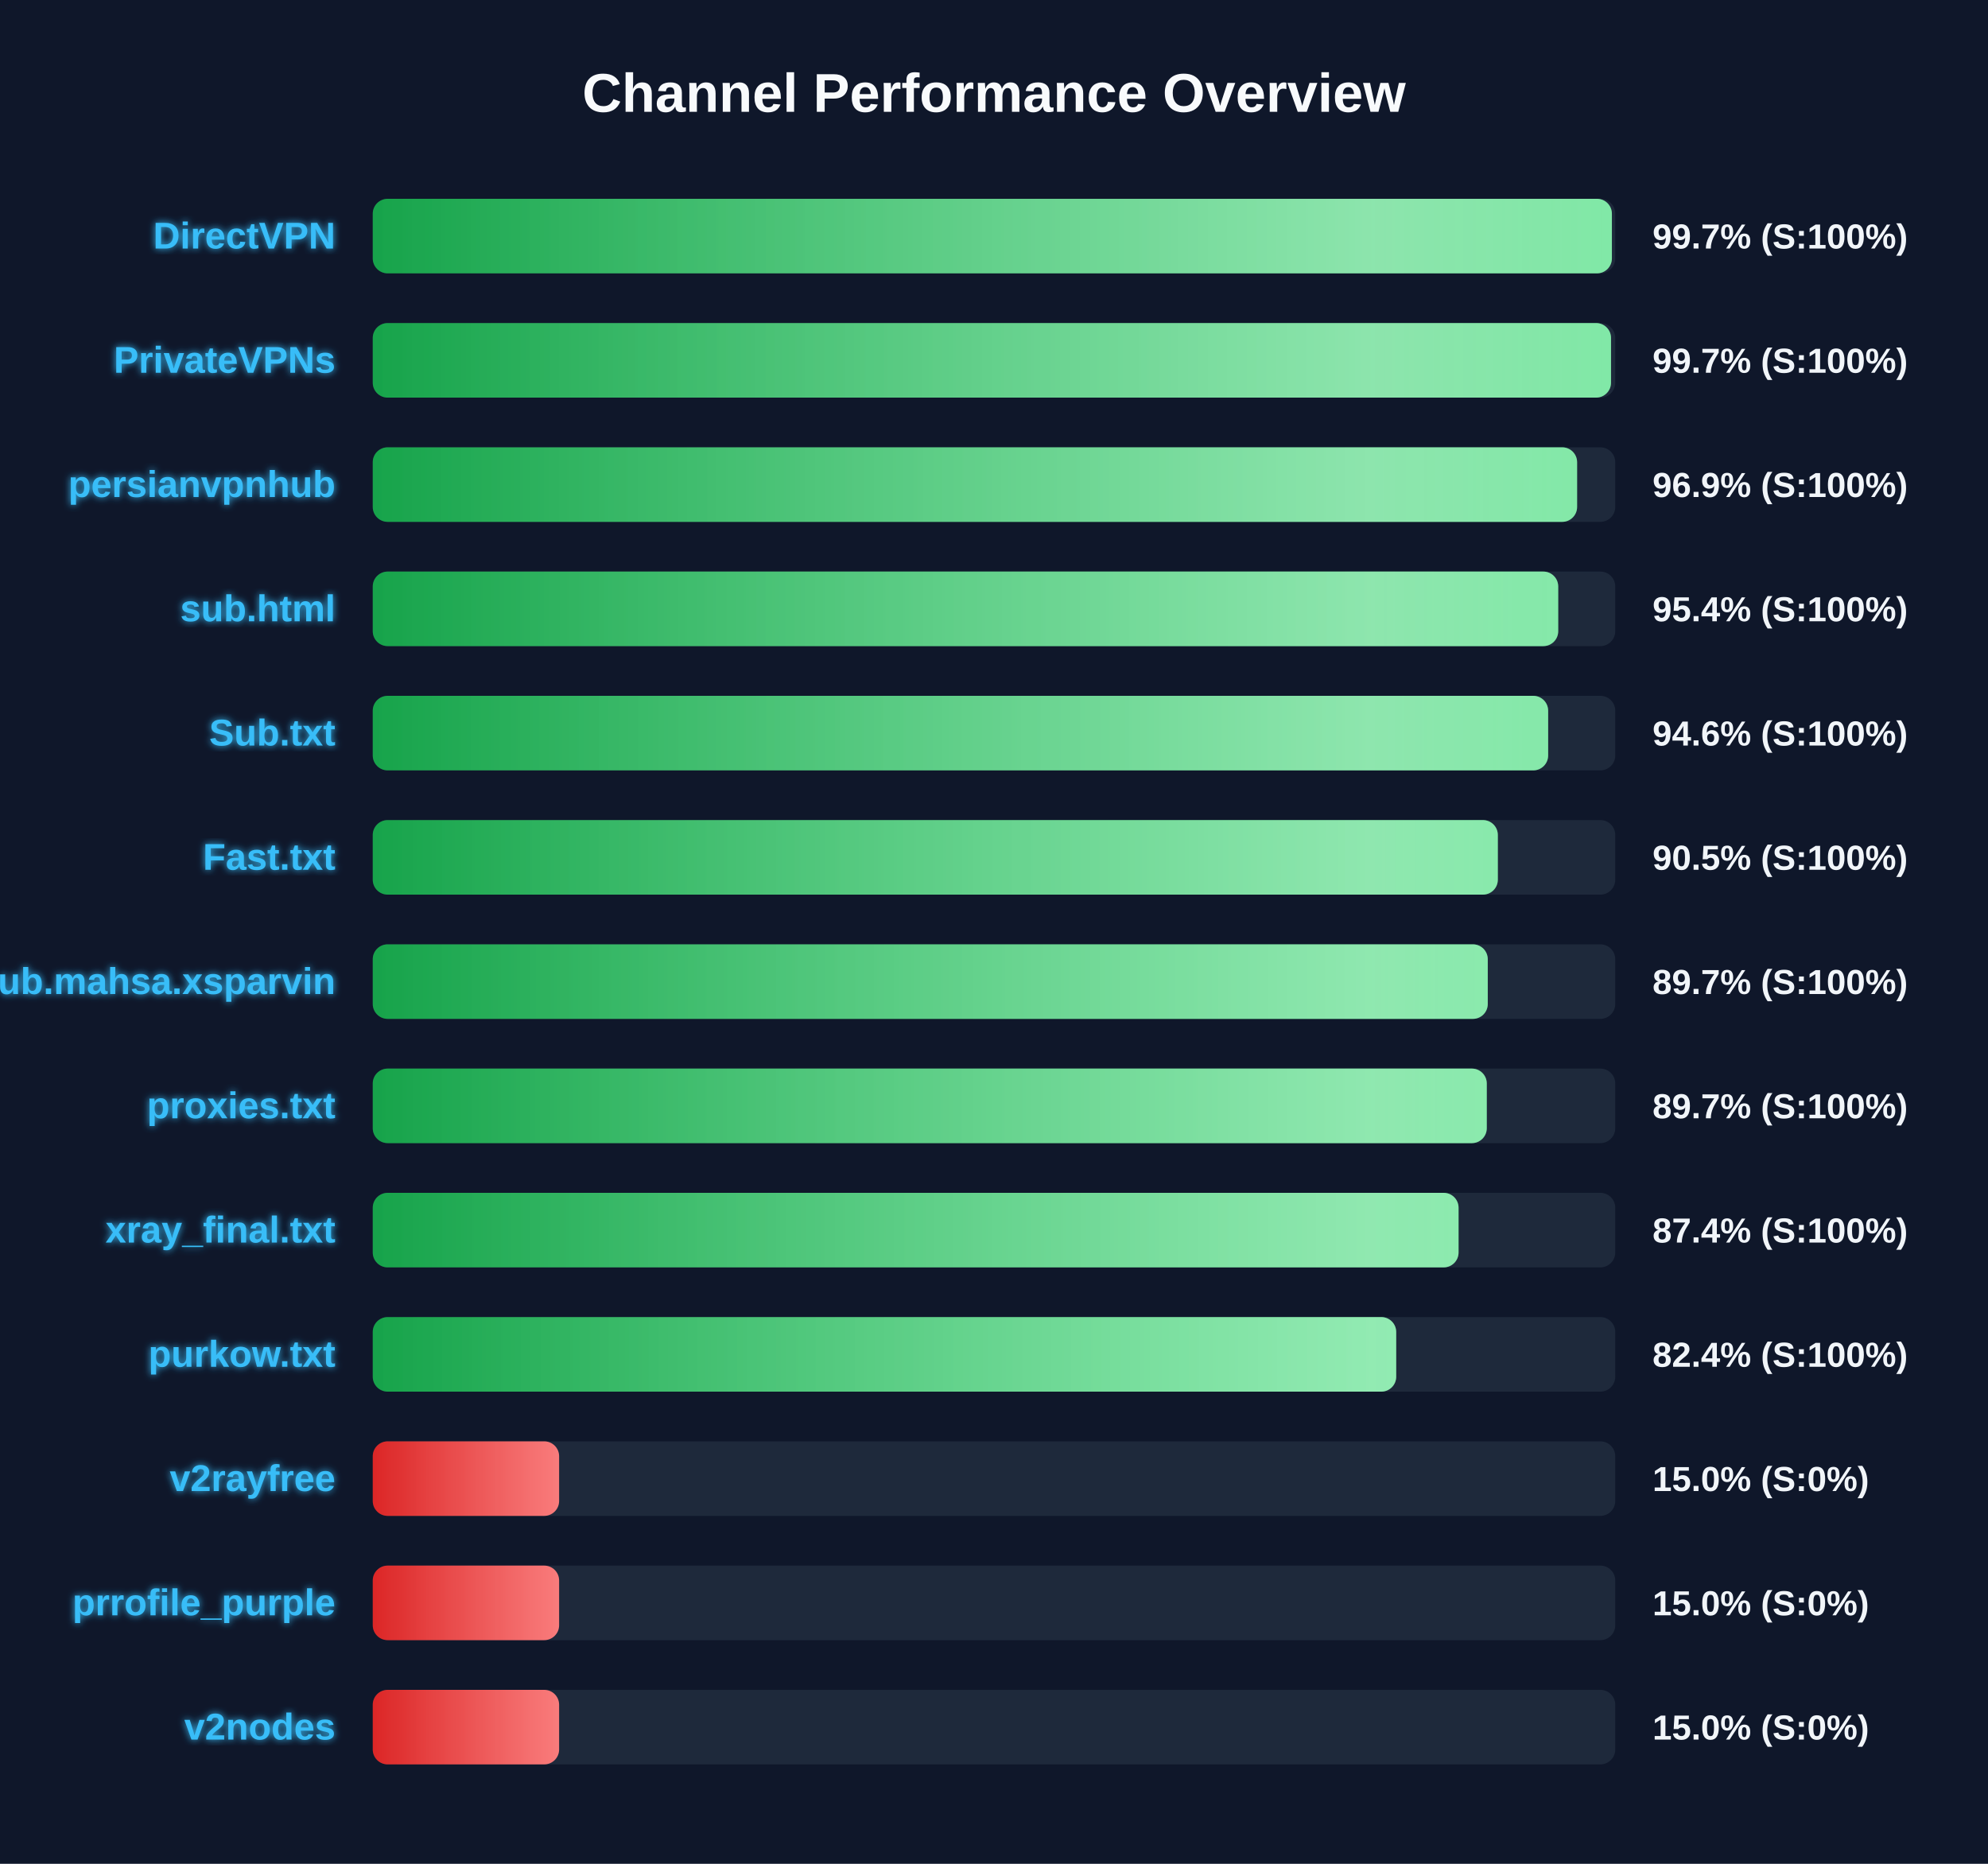
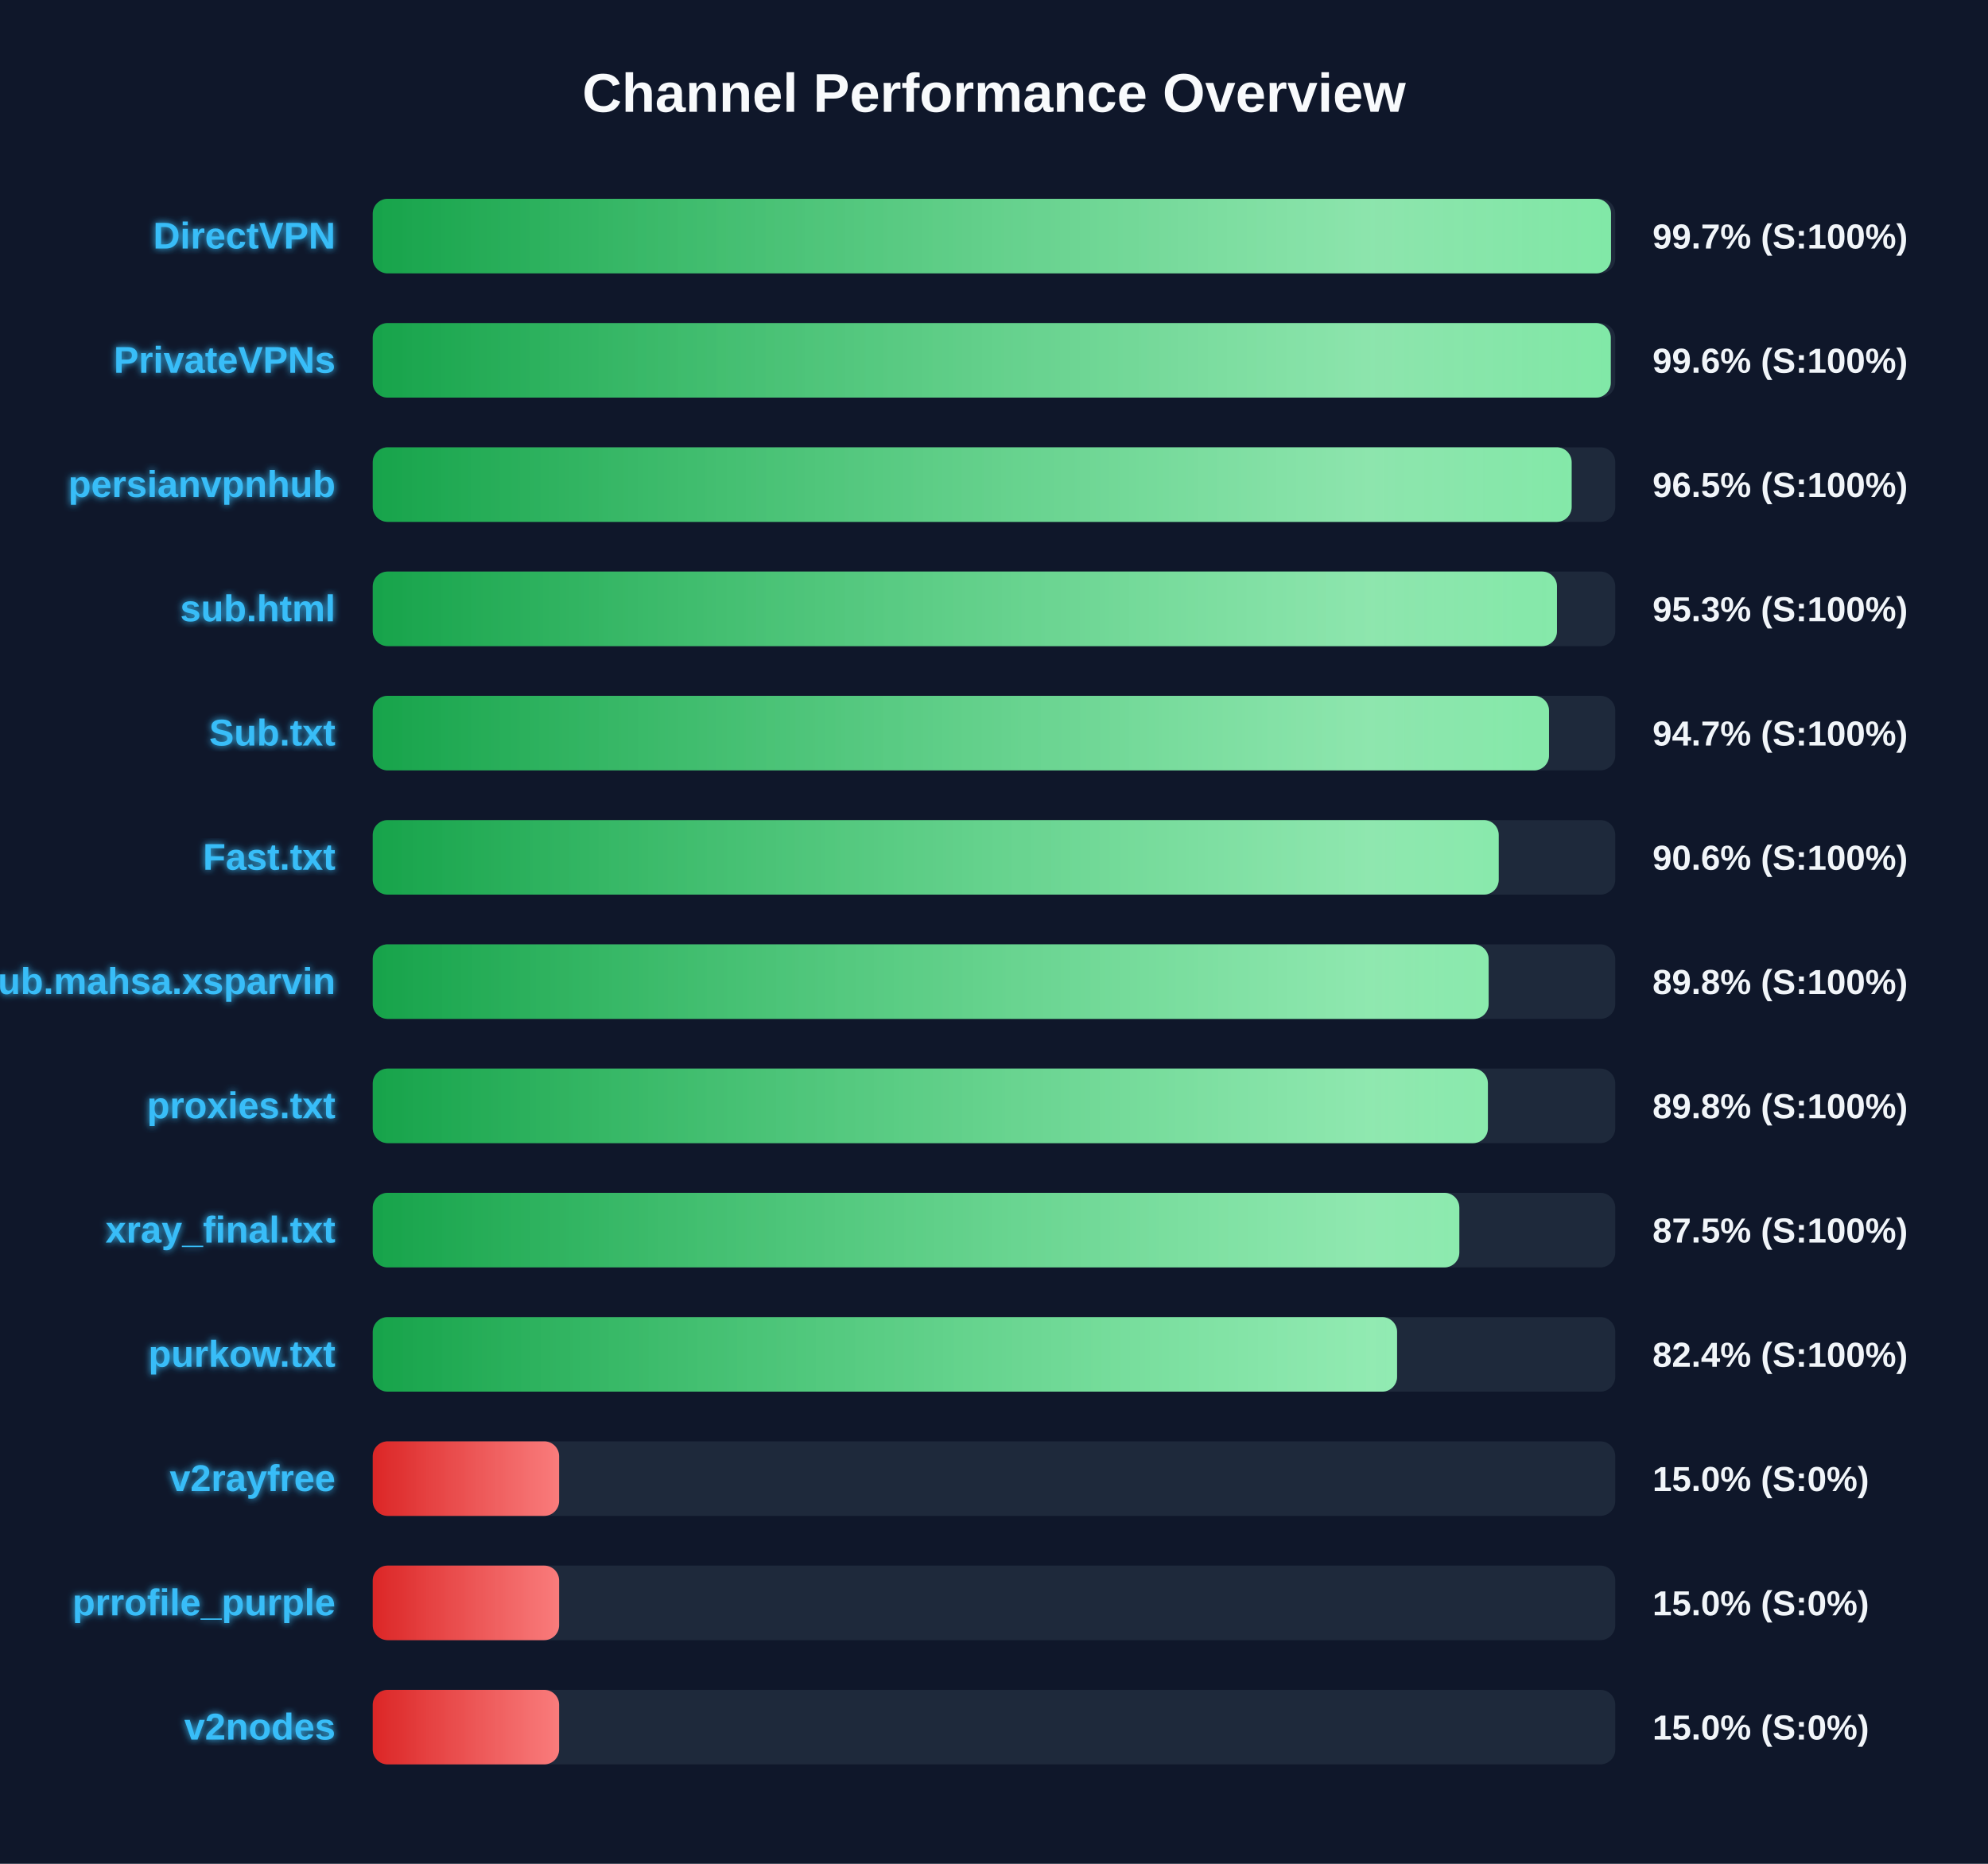
<svg xmlns="http://www.w3.org/2000/svg" width="800" height="750" version="1.1">
  <defs>
    <linearGradient id="grad-green" x1="0%" y1="0%" x2="100%" y2="0%">
      <stop offset="0%" stop-color="#16a34a" />
      <stop offset="100%" stop-color="#4ade80" />
    </linearGradient>
    <linearGradient id="grad-yellow" x1="0%" y1="0%" x2="100%" y2="0%">
      <stop offset="0%" stop-color="#ca8a04" />
      <stop offset="100%" stop-color="#fde047" />
    </linearGradient>
    <linearGradient id="grad-red" x1="0%" y1="0%" x2="100%" y2="0%">
      <stop offset="0%" stop-color="#dc2626" />
      <stop offset="100%" stop-color="#f87171" />
    </linearGradient>
    <linearGradient id="shimmer" x1="0%" y1="0%" x2="100%" y2="0%">
      <stop offset="0%" stop-color="rgba(255,255,255,0)" />
      <stop offset="50%" stop-color="rgba(255,255,255,0.4)" />
      <stop offset="100%" stop-color="rgba(255,255,255,0)" />
    </linearGradient>
    <filter id="glow" x="-20%" y="-20%" width="140%" height="140%">
      <feGaussianBlur stdDeviation="1.5" result="blur" />
      <feComposite in="SourceGraphic" in2="blur" operator="over" />
    </filter>
  </defs>
  <style>
        .bg-rect { fill: #0f172a; }
        .title { font: bold 22px 'Segoe UI', Arial, sans-serif; fill: #f8fafc; }
        .row { font: bold 15px 'Segoe UI', Arial, sans-serif; fill: #38bdf8; filter: url(#glow); }
        .score { font: bold 14px 'Segoe UI', Arial, sans-serif; fill: #f1f5f9; }
        @keyframes shimmer-anim {
            0% { transform: translateX(-100%); }
            100% { transform: translateX(200%); }
        }
        .shimmer-rect {
            animation: shimmer-anim 2.5s infinite linear;
        }
    </style>
  <rect width="100%" height="100%" class="bg-rect" />
  <text x="400" y="45" text-anchor="middle" class="title">Channel Performance Overview</text>
  <rect x="150" y="80" width="500" height="30" fill="#1e293b" rx="6" />
  <clipPath id="clip-0">
-     <rect x="150" y="80" width="498.65" height="30" rx="6" />
+     <rect x="150" y="80" width="498.3" height="30" rx="6" />
  </clipPath>
-   <rect x="150" y="80" width="498.65" height="30" fill="url(#grad-green)" rx="6" />
+   <rect x="150" y="80" width="498.3" height="30" fill="url(#grad-green)" rx="6" />
  <g clip-path="url(#clip-0)">
    <rect x="150" y="80" width="100%" height="30" fill="url(#shimmer)" class="shimmer-rect" />
  </g>
  <text x="135" y="100" text-anchor="end" class="row">DirectVPN</text>
  <text x="665" y="100" text-anchor="start" class="score">99.7% (S:100%)</text>
  <rect x="150" y="130" width="500" height="30" fill="#1e293b" rx="6" />
  <clipPath id="clip-1">
-     <rect x="150" y="130" width="498.3" height="30" rx="6" />
+     <rect x="150" y="130" width="498.2" height="30" rx="6" />
  </clipPath>
-   <rect x="150" y="130" width="498.3" height="30" fill="url(#grad-green)" rx="6" />
+   <rect x="150" y="130" width="498.2" height="30" fill="url(#grad-green)" rx="6" />
  <g clip-path="url(#clip-1)">
    <rect x="150" y="130" width="100%" height="30" fill="url(#shimmer)" class="shimmer-rect" />
  </g>
  <text x="135" y="150" text-anchor="end" class="row">PrivateVPNs</text>
-   <text x="665" y="150" text-anchor="start" class="score">99.7% (S:100%)</text>
+   <text x="665" y="150" text-anchor="start" class="score">99.6% (S:100%)</text>
  <rect x="150" y="180" width="500" height="30" fill="#1e293b" rx="6" />
  <clipPath id="clip-2">
-     <rect x="150" y="180" width="484.65" height="30" rx="6" />
+     <rect x="150" y="180" width="482.45" height="30" rx="6" />
  </clipPath>
-   <rect x="150" y="180" width="484.65" height="30" fill="url(#grad-green)" rx="6" />
+   <rect x="150" y="180" width="482.45" height="30" fill="url(#grad-green)" rx="6" />
  <g clip-path="url(#clip-2)">
    <rect x="150" y="180" width="100%" height="30" fill="url(#shimmer)" class="shimmer-rect" />
  </g>
  <text x="135" y="200" text-anchor="end" class="row">persianvpnhub</text>
-   <text x="665" y="200" text-anchor="start" class="score">96.9% (S:100%)</text>
+   <text x="665" y="200" text-anchor="start" class="score">96.5% (S:100%)</text>
  <rect x="150" y="230" width="500" height="30" fill="#1e293b" rx="6" />
  <clipPath id="clip-3">
-     <rect x="150" y="230" width="477.05" height="30" rx="6" />
+     <rect x="150" y="230" width="476.55" height="30" rx="6" />
  </clipPath>
-   <rect x="150" y="230" width="477.05" height="30" fill="url(#grad-green)" rx="6" />
+   <rect x="150" y="230" width="476.55" height="30" fill="url(#grad-green)" rx="6" />
  <g clip-path="url(#clip-3)">
    <rect x="150" y="230" width="100%" height="30" fill="url(#shimmer)" class="shimmer-rect" />
  </g>
  <text x="135" y="250" text-anchor="end" class="row">sub.html</text>
-   <text x="665" y="250" text-anchor="start" class="score">95.4% (S:100%)</text>
+   <text x="665" y="250" text-anchor="start" class="score">95.3% (S:100%)</text>
  <rect x="150" y="280" width="500" height="30" fill="#1e293b" rx="6" />
  <clipPath id="clip-4">
-     <rect x="150" y="280" width="473.0" height="30" rx="6" />
+     <rect x="150" y="280" width="473.35" height="30" rx="6" />
  </clipPath>
-   <rect x="150" y="280" width="473.0" height="30" fill="url(#grad-green)" rx="6" />
+   <rect x="150" y="280" width="473.35" height="30" fill="url(#grad-green)" rx="6" />
  <g clip-path="url(#clip-4)">
    <rect x="150" y="280" width="100%" height="30" fill="url(#shimmer)" class="shimmer-rect" />
  </g>
  <text x="135" y="300" text-anchor="end" class="row">Sub.txt</text>
-   <text x="665" y="300" text-anchor="start" class="score">94.6% (S:100%)</text>
+   <text x="665" y="300" text-anchor="start" class="score">94.7% (S:100%)</text>
  <rect x="150" y="330" width="500" height="30" fill="#1e293b" rx="6" />
  <clipPath id="clip-5">
-     <rect x="150" y="330" width="452.75" height="30" rx="6" />
+     <rect x="150" y="330" width="453.1" height="30" rx="6" />
  </clipPath>
-   <rect x="150" y="330" width="452.75" height="30" fill="url(#grad-green)" rx="6" />
+   <rect x="150" y="330" width="453.1" height="30" fill="url(#grad-green)" rx="6" />
  <g clip-path="url(#clip-5)">
    <rect x="150" y="330" width="100%" height="30" fill="url(#shimmer)" class="shimmer-rect" />
  </g>
  <text x="135" y="350" text-anchor="end" class="row">Fast.txt</text>
-   <text x="665" y="350" text-anchor="start" class="score">90.5% (S:100%)</text>
+   <text x="665" y="350" text-anchor="start" class="score">90.6% (S:100%)</text>
  <rect x="150" y="380" width="500" height="30" fill="#1e293b" rx="6" />
  <clipPath id="clip-6">
-     <rect x="150" y="380" width="448.7" height="30" rx="6" />
+     <rect x="150" y="380" width="449.05" height="30" rx="6" />
  </clipPath>
-   <rect x="150" y="380" width="448.7" height="30" fill="url(#grad-green)" rx="6" />
+   <rect x="150" y="380" width="449.05" height="30" fill="url(#grad-green)" rx="6" />
  <g clip-path="url(#clip-6)">
    <rect x="150" y="380" width="100%" height="30" fill="url(#shimmer)" class="shimmer-rect" />
  </g>
  <text x="135" y="400" text-anchor="end" class="row">Sub.mahsa.xsparvin</text>
-   <text x="665" y="400" text-anchor="start" class="score">89.7% (S:100%)</text>
+   <text x="665" y="400" text-anchor="start" class="score">89.8% (S:100%)</text>
  <rect x="150" y="430" width="500" height="30" fill="#1e293b" rx="6" />
  <clipPath id="clip-7">
-     <rect x="150" y="430" width="448.3" height="30" rx="6" />
+     <rect x="150" y="430" width="448.75" height="30" rx="6" />
  </clipPath>
-   <rect x="150" y="430" width="448.3" height="30" fill="url(#grad-green)" rx="6" />
+   <rect x="150" y="430" width="448.75" height="30" fill="url(#grad-green)" rx="6" />
  <g clip-path="url(#clip-7)">
    <rect x="150" y="430" width="100%" height="30" fill="url(#shimmer)" class="shimmer-rect" />
  </g>
  <text x="135" y="450" text-anchor="end" class="row">proxies.txt</text>
-   <text x="665" y="450" text-anchor="start" class="score">89.7% (S:100%)</text>
+   <text x="665" y="450" text-anchor="start" class="score">89.8% (S:100%)</text>
  <rect x="150" y="480" width="500" height="30" fill="#1e293b" rx="6" />
  <clipPath id="clip-8">
-     <rect x="150" y="480" width="436.95" height="30" rx="6" />
+     <rect x="150" y="480" width="437.25" height="30" rx="6" />
  </clipPath>
-   <rect x="150" y="480" width="436.95" height="30" fill="url(#grad-green)" rx="6" />
+   <rect x="150" y="480" width="437.25" height="30" fill="url(#grad-green)" rx="6" />
  <g clip-path="url(#clip-8)">
    <rect x="150" y="480" width="100%" height="30" fill="url(#shimmer)" class="shimmer-rect" />
  </g>
  <text x="135" y="500" text-anchor="end" class="row">xray_final.txt</text>
-   <text x="665" y="500" text-anchor="start" class="score">87.4% (S:100%)</text>
+   <text x="665" y="500" text-anchor="start" class="score">87.5% (S:100%)</text>
  <rect x="150" y="530" width="500" height="30" fill="#1e293b" rx="6" />
  <clipPath id="clip-9">
-     <rect x="150" y="530" width="411.85" height="30" rx="6" />
+     <rect x="150" y="530" width="412.2" height="30" rx="6" />
  </clipPath>
-   <rect x="150" y="530" width="411.85" height="30" fill="url(#grad-green)" rx="6" />
+   <rect x="150" y="530" width="412.2" height="30" fill="url(#grad-green)" rx="6" />
  <g clip-path="url(#clip-9)">
    <rect x="150" y="530" width="100%" height="30" fill="url(#shimmer)" class="shimmer-rect" />
  </g>
  <text x="135" y="550" text-anchor="end" class="row">purkow.txt</text>
  <text x="665" y="550" text-anchor="start" class="score">82.4% (S:100%)</text>
  <rect x="150" y="580" width="500" height="30" fill="#1e293b" rx="6" />
  <clipPath id="clip-10">
    <rect x="150" y="580" width="75.0" height="30" rx="6" />
  </clipPath>
  <rect x="150" y="580" width="75.0" height="30" fill="url(#grad-red)" rx="6" />
  <g clip-path="url(#clip-10)">
    <rect x="150" y="580" width="100%" height="30" fill="url(#shimmer)" class="shimmer-rect" />
  </g>
  <text x="135" y="600" text-anchor="end" class="row">v2rayfree</text>
  <text x="665" y="600" text-anchor="start" class="score">15.0% (S:0%)</text>
  <rect x="150" y="630" width="500" height="30" fill="#1e293b" rx="6" />
  <clipPath id="clip-11">
    <rect x="150" y="630" width="75.0" height="30" rx="6" />
  </clipPath>
  <rect x="150" y="630" width="75.0" height="30" fill="url(#grad-red)" rx="6" />
  <g clip-path="url(#clip-11)">
    <rect x="150" y="630" width="100%" height="30" fill="url(#shimmer)" class="shimmer-rect" />
  </g>
  <text x="135" y="650" text-anchor="end" class="row">prrofile_purple</text>
  <text x="665" y="650" text-anchor="start" class="score">15.0% (S:0%)</text>
  <rect x="150" y="680" width="500" height="30" fill="#1e293b" rx="6" />
  <clipPath id="clip-12">
    <rect x="150" y="680" width="75.0" height="30" rx="6" />
  </clipPath>
  <rect x="150" y="680" width="75.0" height="30" fill="url(#grad-red)" rx="6" />
  <g clip-path="url(#clip-12)">
    <rect x="150" y="680" width="100%" height="30" fill="url(#shimmer)" class="shimmer-rect" />
  </g>
  <text x="135" y="700" text-anchor="end" class="row">v2nodes</text>
  <text x="665" y="700" text-anchor="start" class="score">15.0% (S:0%)</text>
</svg>
